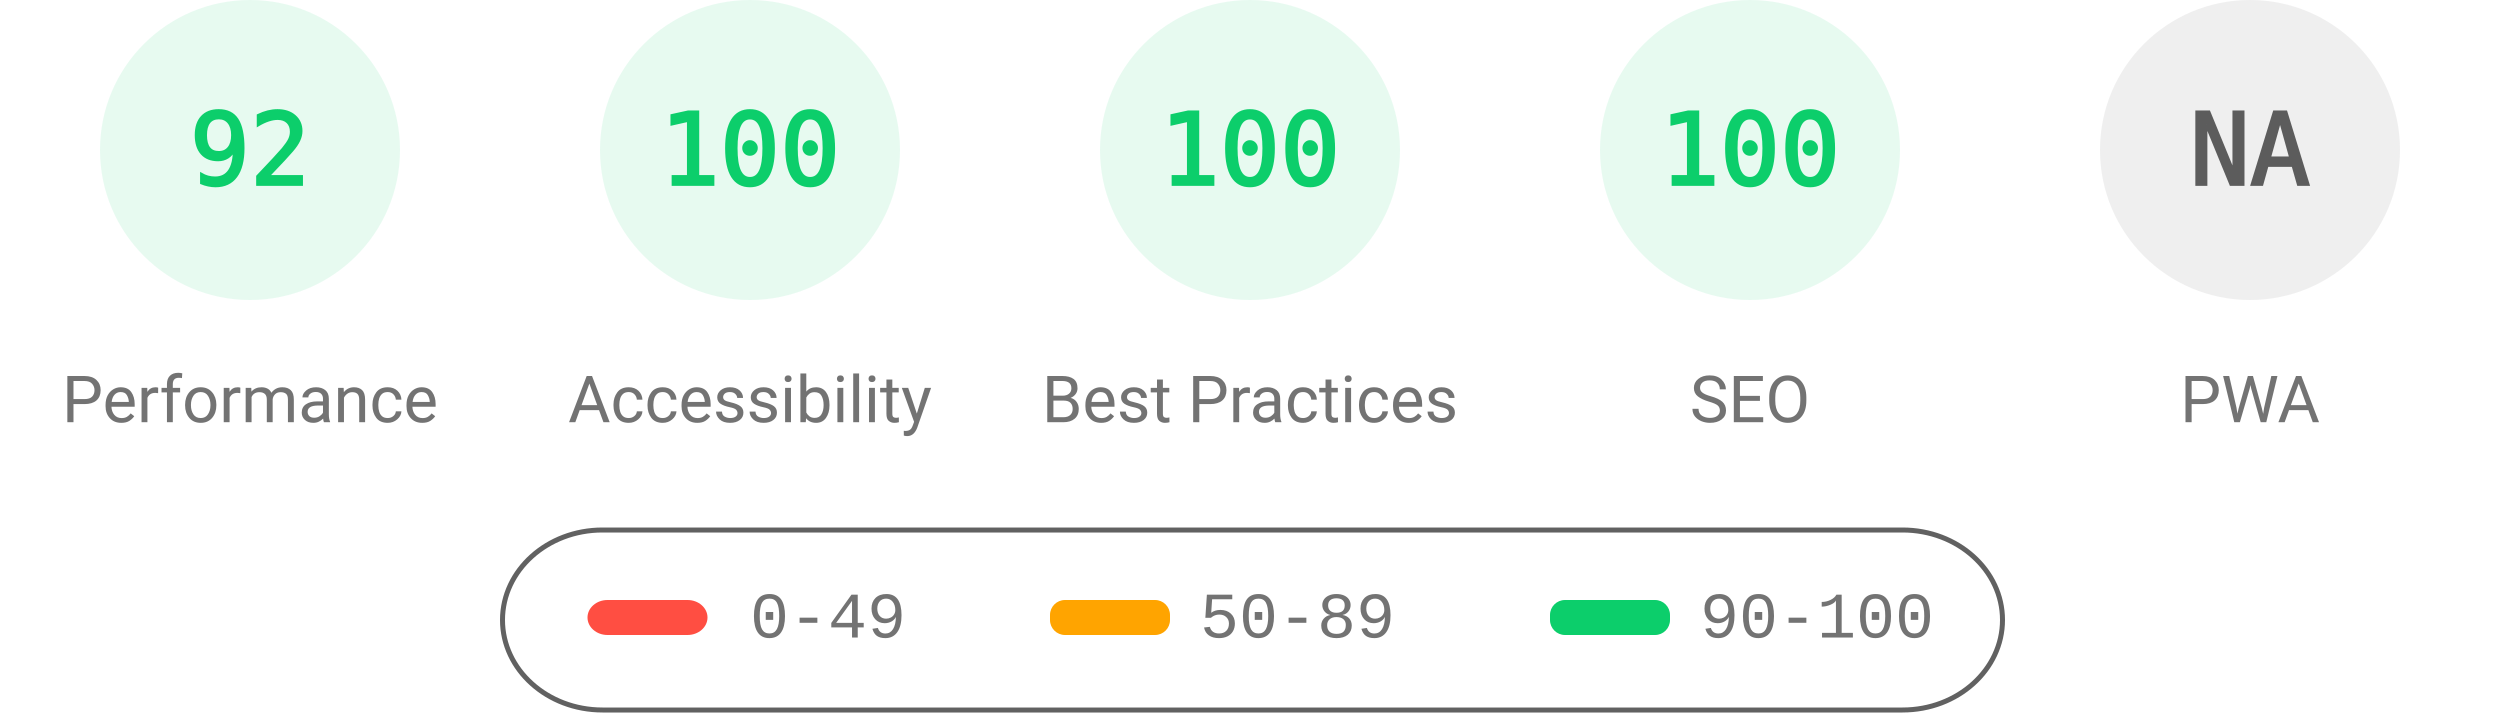
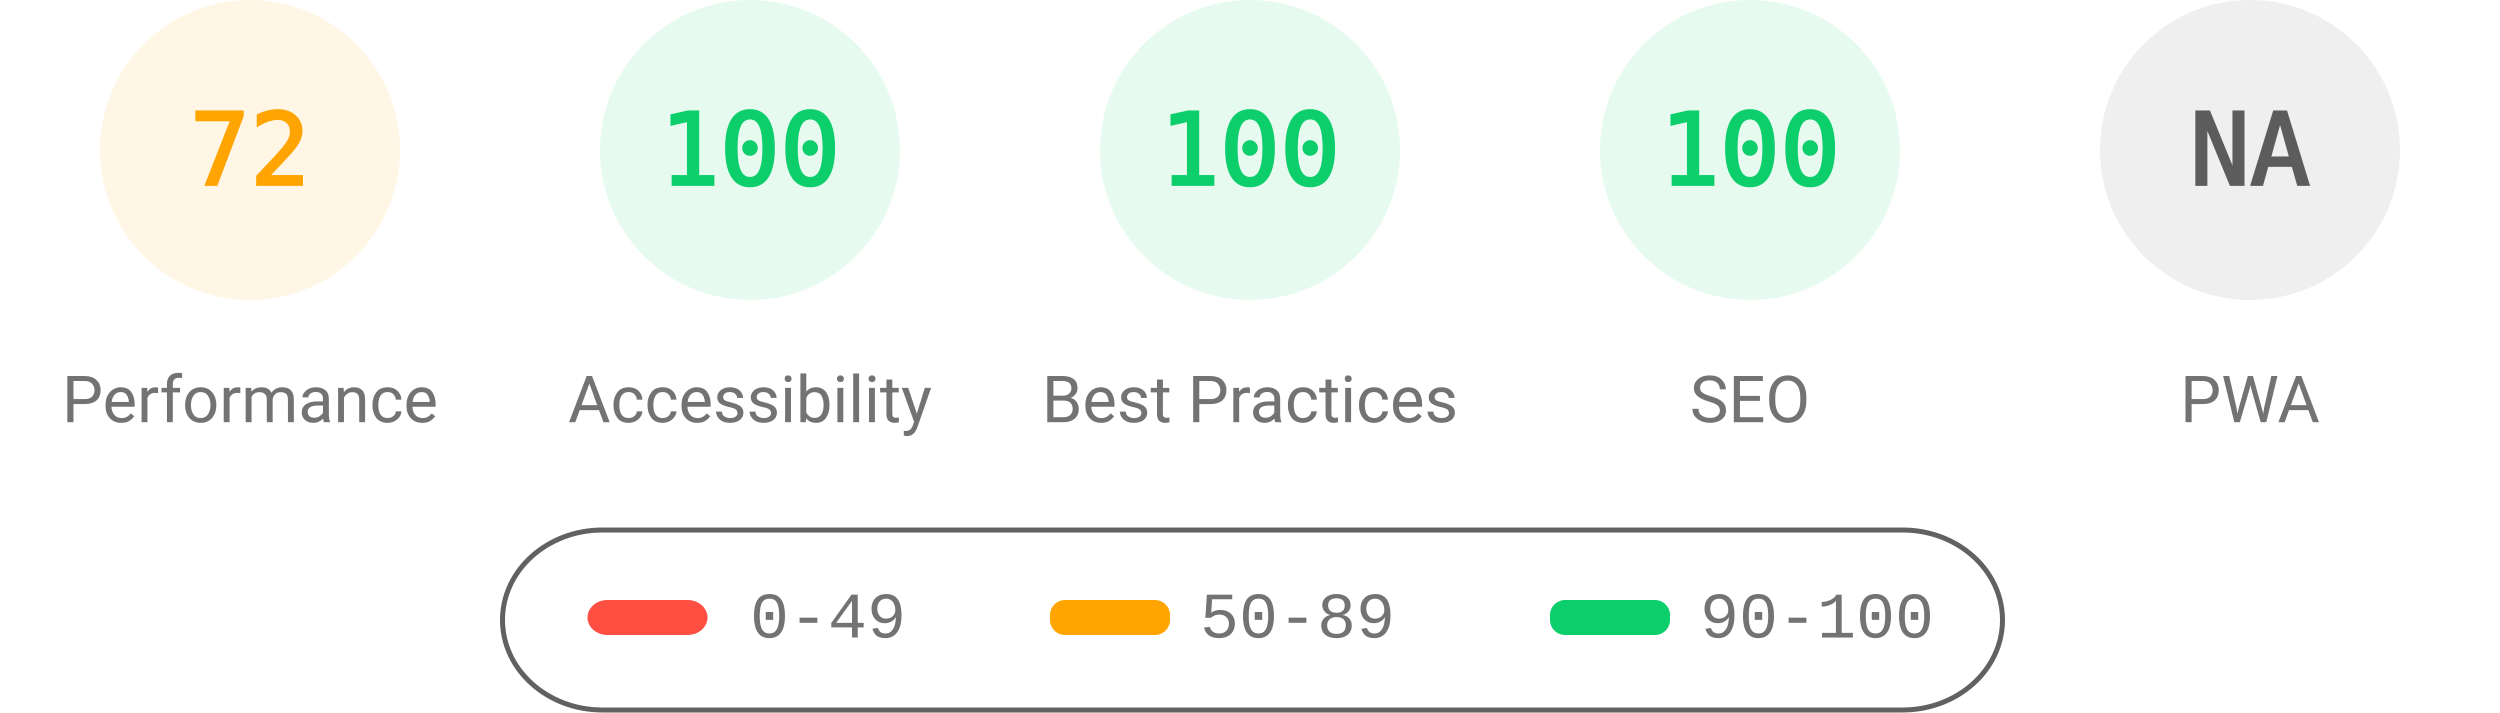
<svg xmlns="http://www.w3.org/2000/svg" fill="none" width="1000" height="285">
  <style>.gauge-base{opacity:.1}.gauge-arc{fill:none;animation-delay:250ms;stroke-linecap:round;transform:rotate(-90deg);transform-origin:100px 60px;animation:load-gauge 1s ease forwards}.guage-text{font-size:40px;font-family:monospace;text-align:center}.guage-red{color:#ff4e42;fill:#ff4e42;stroke:#ff4e42}.guage-orange{color:#ffa400;fill:#ffa400;stroke:#ffa400}.guage-green{color:#0cce6b;fill:#0cce6b;stroke:#0cce6b}.guage-undefined{color:#5c5c5c;fill:#5c5c5c;stroke:#5c5c5c}.guage-title{color:#737373;fill:#737373;stroke:none;font-size:26px;line-height:26px;font-family:Roboto,Halvetica,Arial,sans-serif}@keyframes load-gauge{from{stroke-dasharray:0 352.858}}</style>
-   <svg class="guage-div guage-perf guage-green" viewBox="0 0 200 200" width="200" height="200">
+   <svg class="guage-div guage-perf guage-orange" viewBox="0 0 200 200" width="200" height="200">
    <circle class="gauge-base" r="56" cx="100" cy="60" stroke-width="8" />
-     <circle class="gauge-arc guage-arc-1" r="56" cx="100" cy="60" stroke-width="8" style="stroke-dasharray:323.709,351.858" />
-     <text class="guage-text" x="100" y="60" alignment-baseline="central" dominant-baseline="central" text-anchor="middle">92</text>
+     <circle class="gauge-arc guage-arc-1" r="56" cx="100" cy="60" stroke-width="8" style="stroke-dasharray:253.338,351.858" />
+     <text class="guage-text" x="100" y="60" alignment-baseline="central" dominant-baseline="central" text-anchor="middle">72</text>
    <text class="guage-title" x="100" y="160" alignment-baseline="central" dominant-baseline="central" text-anchor="middle">Performance</text>
  </svg>
  <svg class="guage-div guage-acc guage-green" viewBox="0 0 200 200" width="200" height="200" x="200">
    <circle class="gauge-base" r="56" cx="100" cy="60" stroke-width="8" />
    <circle class="gauge-arc guage-arc-2" r="56" cx="100" cy="60" stroke-width="8" style="stroke-dasharray:351.858,351.858" />
    <text class="guage-text" x="100" y="60" alignment-baseline="central" dominant-baseline="central" text-anchor="middle">100</text>
    <text class="guage-title" x="100" y="160" alignment-baseline="central" dominant-baseline="central" text-anchor="middle">Accessibility</text>
  </svg>
  <svg class="guage-div guage-best guage-green" viewBox="0 0 200 200" width="200" height="200" x="400">
    <circle class="gauge-base" r="56" cx="100" cy="60" stroke-width="8" />
    <circle class="gauge-arc guage-arc-3" r="56" cx="100" cy="60" stroke-width="8" style="stroke-dasharray:351.858,351.858" />
    <text class="guage-text" x="100" y="60" alignment-baseline="central" dominant-baseline="central" text-anchor="middle">100</text>
    <text class="guage-title" x="100" y="160" alignment-baseline="central" dominant-baseline="central" text-anchor="middle">Best Practices</text>
  </svg>
  <svg class="guage-div guage-seo guage-green" viewBox="0 0 200 200" width="200" height="200" x="600">
    <circle class="gauge-base" r="56" cx="100" cy="60" stroke-width="8" />
    <circle class="gauge-arc guage-arc-4" r="56" cx="100" cy="60" stroke-width="8" style="stroke-dasharray:351.858,351.858" />
    <text class="guage-text" x="100" y="60" alignment-baseline="central" dominant-baseline="central" text-anchor="middle">100</text>
    <text class="guage-title" x="100" y="160" alignment-baseline="central" dominant-baseline="central" text-anchor="middle">SEO</text>
  </svg>
  <svg class="guage-div guage-pwa guage-undefined" viewBox="0 0 200 200" width="200" height="200" x="800">
    <circle class="gauge-base" r="56" cx="100" cy="60" stroke-width="8" />
    <circle class="gauge-arc guage-arc-4" r="56" cx="100" cy="60" stroke-width="8" style="stroke-dasharray:351.858,351.858" />
    <text class="guage-text" x="100" y="60" alignment-baseline="central" dominant-baseline="central" text-anchor="middle">NA</text>
    <text class="guage-title" x="100" y="160" alignment-baseline="central" dominant-baseline="central" text-anchor="middle">PWA</text>
  </svg>
  <svg width="604" height="76" x="200" y="210">
    <path fill="none" id="canvas_background" d="M-1-1h604v80H-1z" />
    <rect fill-opacity="0" stroke="#616161" stroke-width="2" rx="40" id="svg_2" height="72" width="600" y="2" x="1" fill="#000" />
    <rect stroke="#000" rx="8" id="svg_3" height="14" width="48" y="30" x="35" stroke-opacity="null" stroke-width="0" fill="#ff4e42" />
    <rect stroke="#000" rx="6" id="svg_4" height="14" width="48" y="30" x="220" stroke-opacity="null" stroke-width="0" fill="#ffa400" />
    <rect stroke="#000" rx="6" id="svg_5" height="14" width="48" y="30" x="420" stroke-opacity="null" stroke-width="0" fill="#0cce6b" />
    <text xml:space="preserve" text-anchor="start" font-family="'Courier New', Courier, monospace" font-size="26" id="svg_6" y="45" x="100" stroke-opacity="null" stroke-width="0" stroke="#000" fill="#737373">0-49</text>
    <text xml:space="preserve" text-anchor="start" font-family="'Courier New', Courier, monospace" font-size="26" id="svg_7" y="45" x="280" stroke-opacity="null" stroke-width="0" stroke="#000" fill="#737373">50-89</text>
    <text xml:space="preserve" text-anchor="start" font-family="'Courier New', Courier, monospace" font-size="26" id="svg_8" y="45" x="480" stroke-opacity="null" stroke-width="0" stroke="#000" fill="#737373">90-100</text>
  </svg>
</svg>
